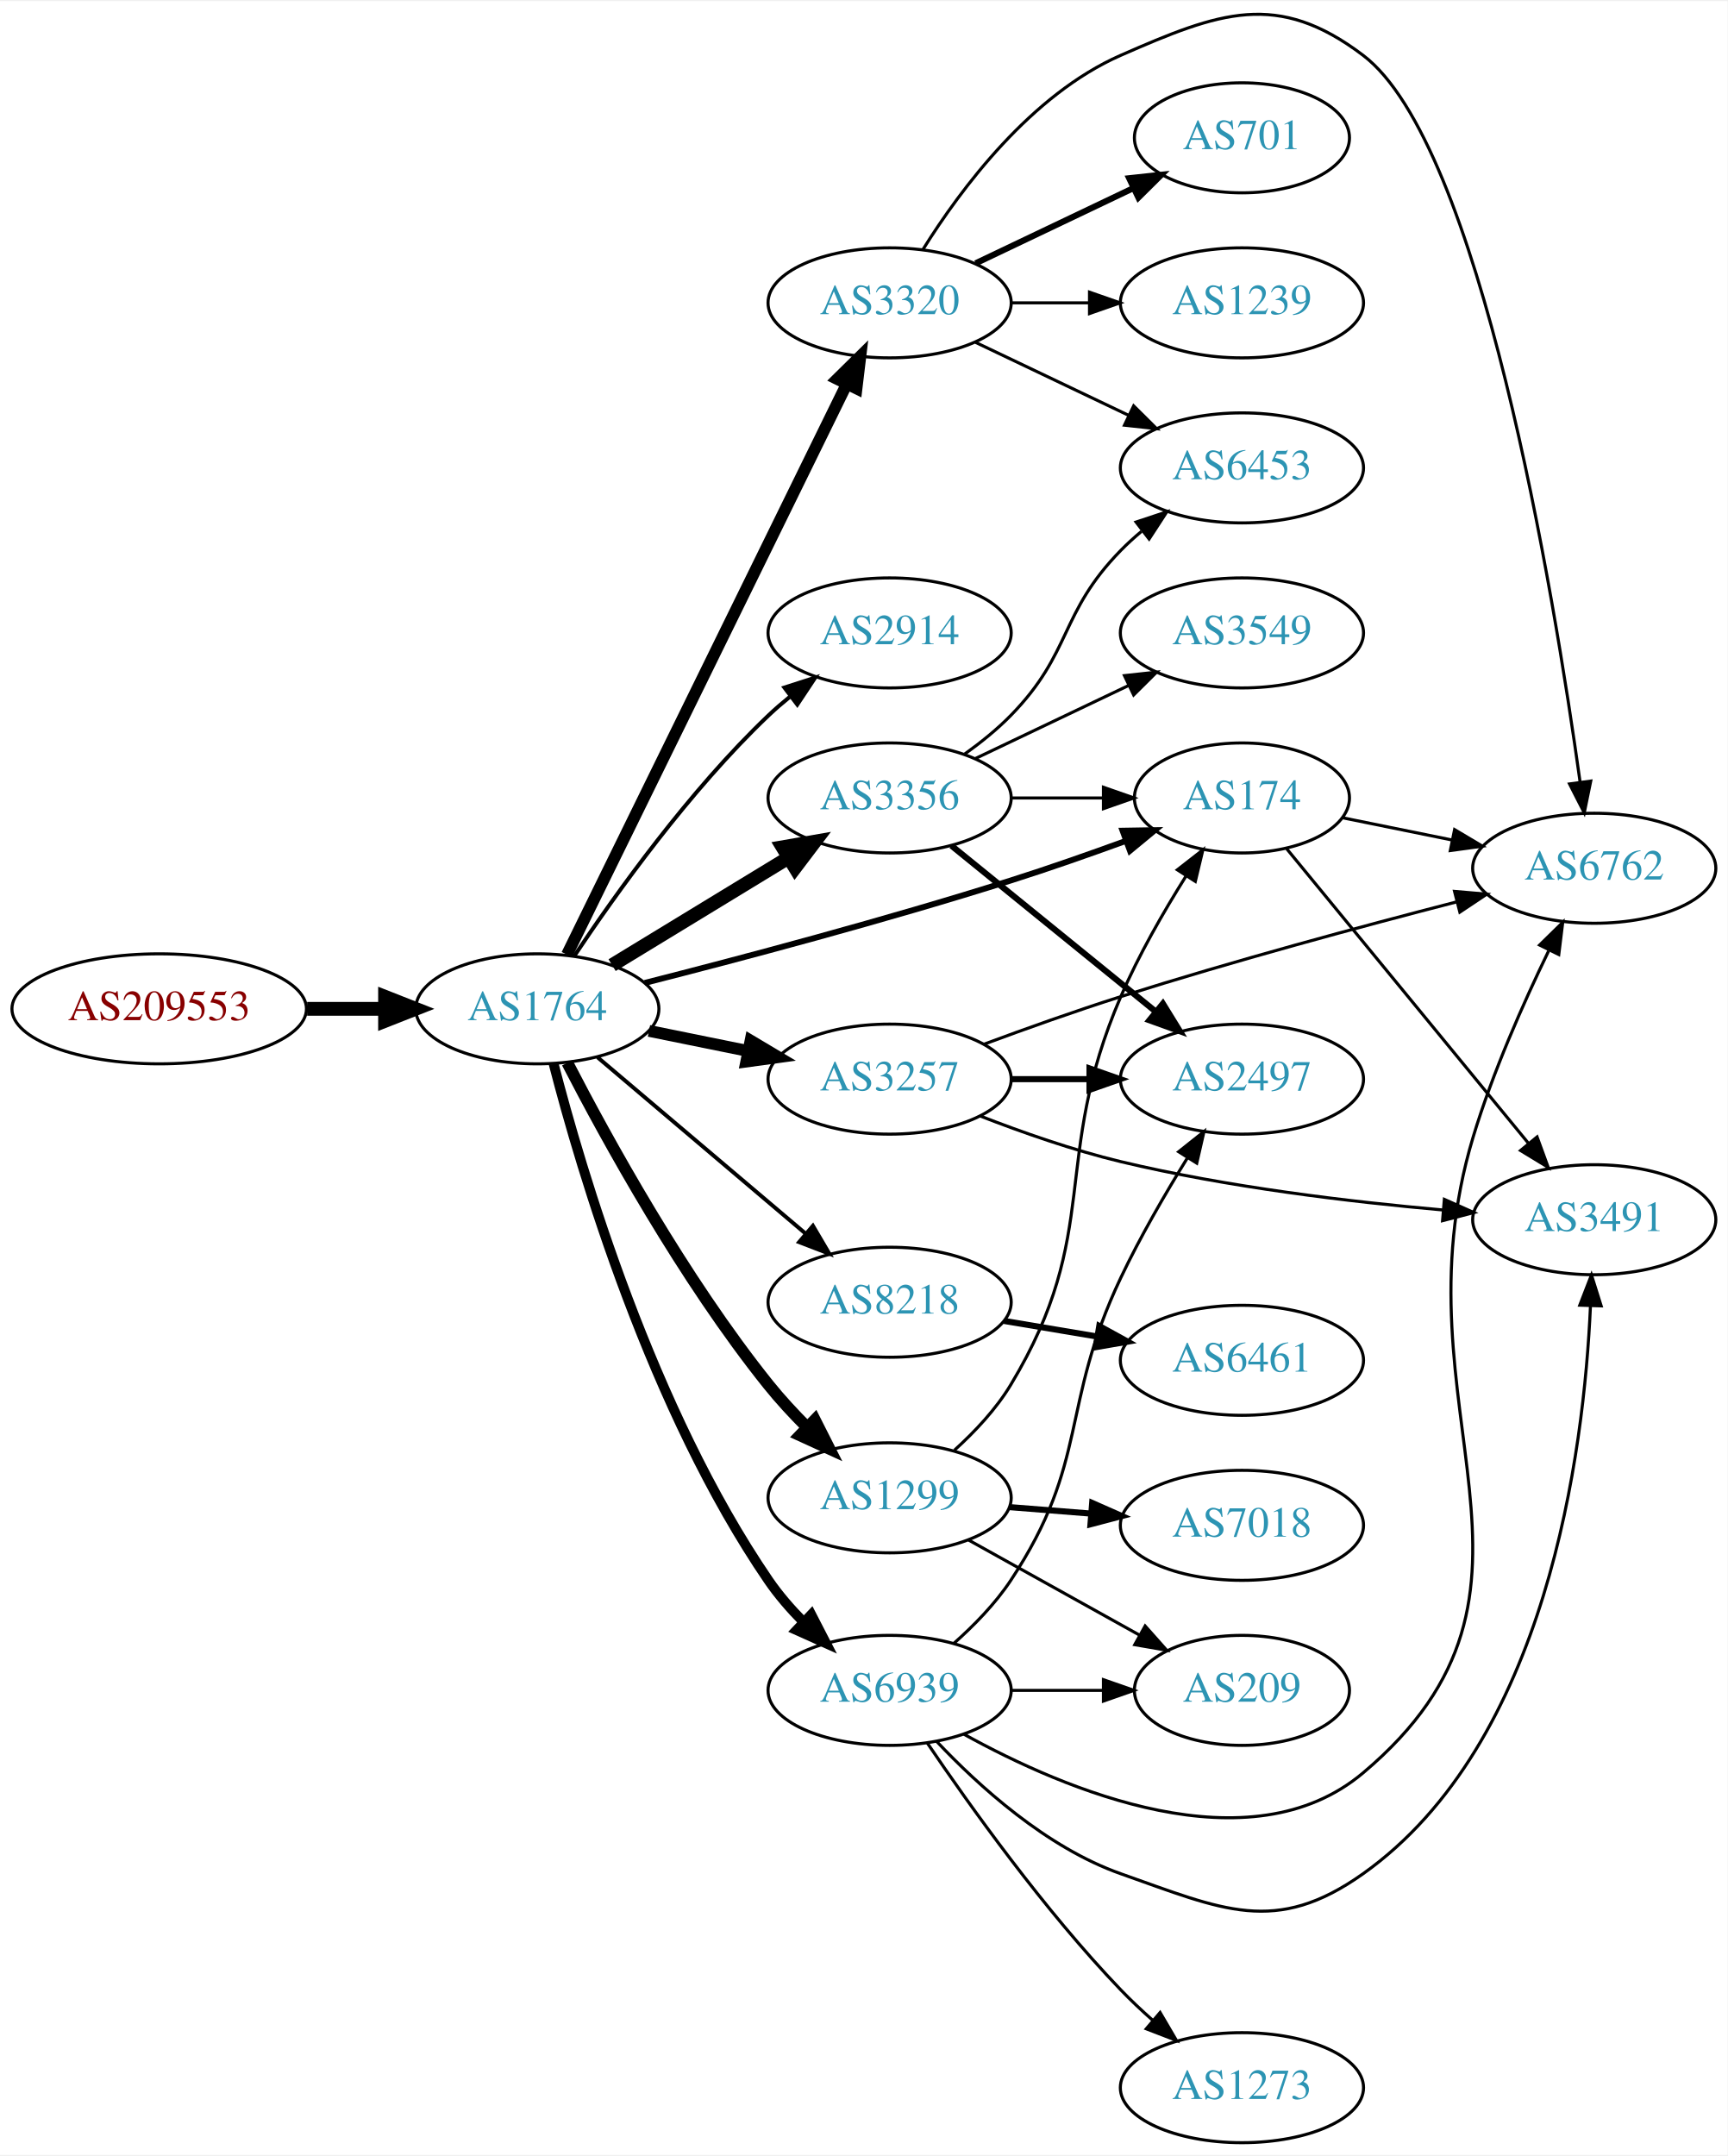
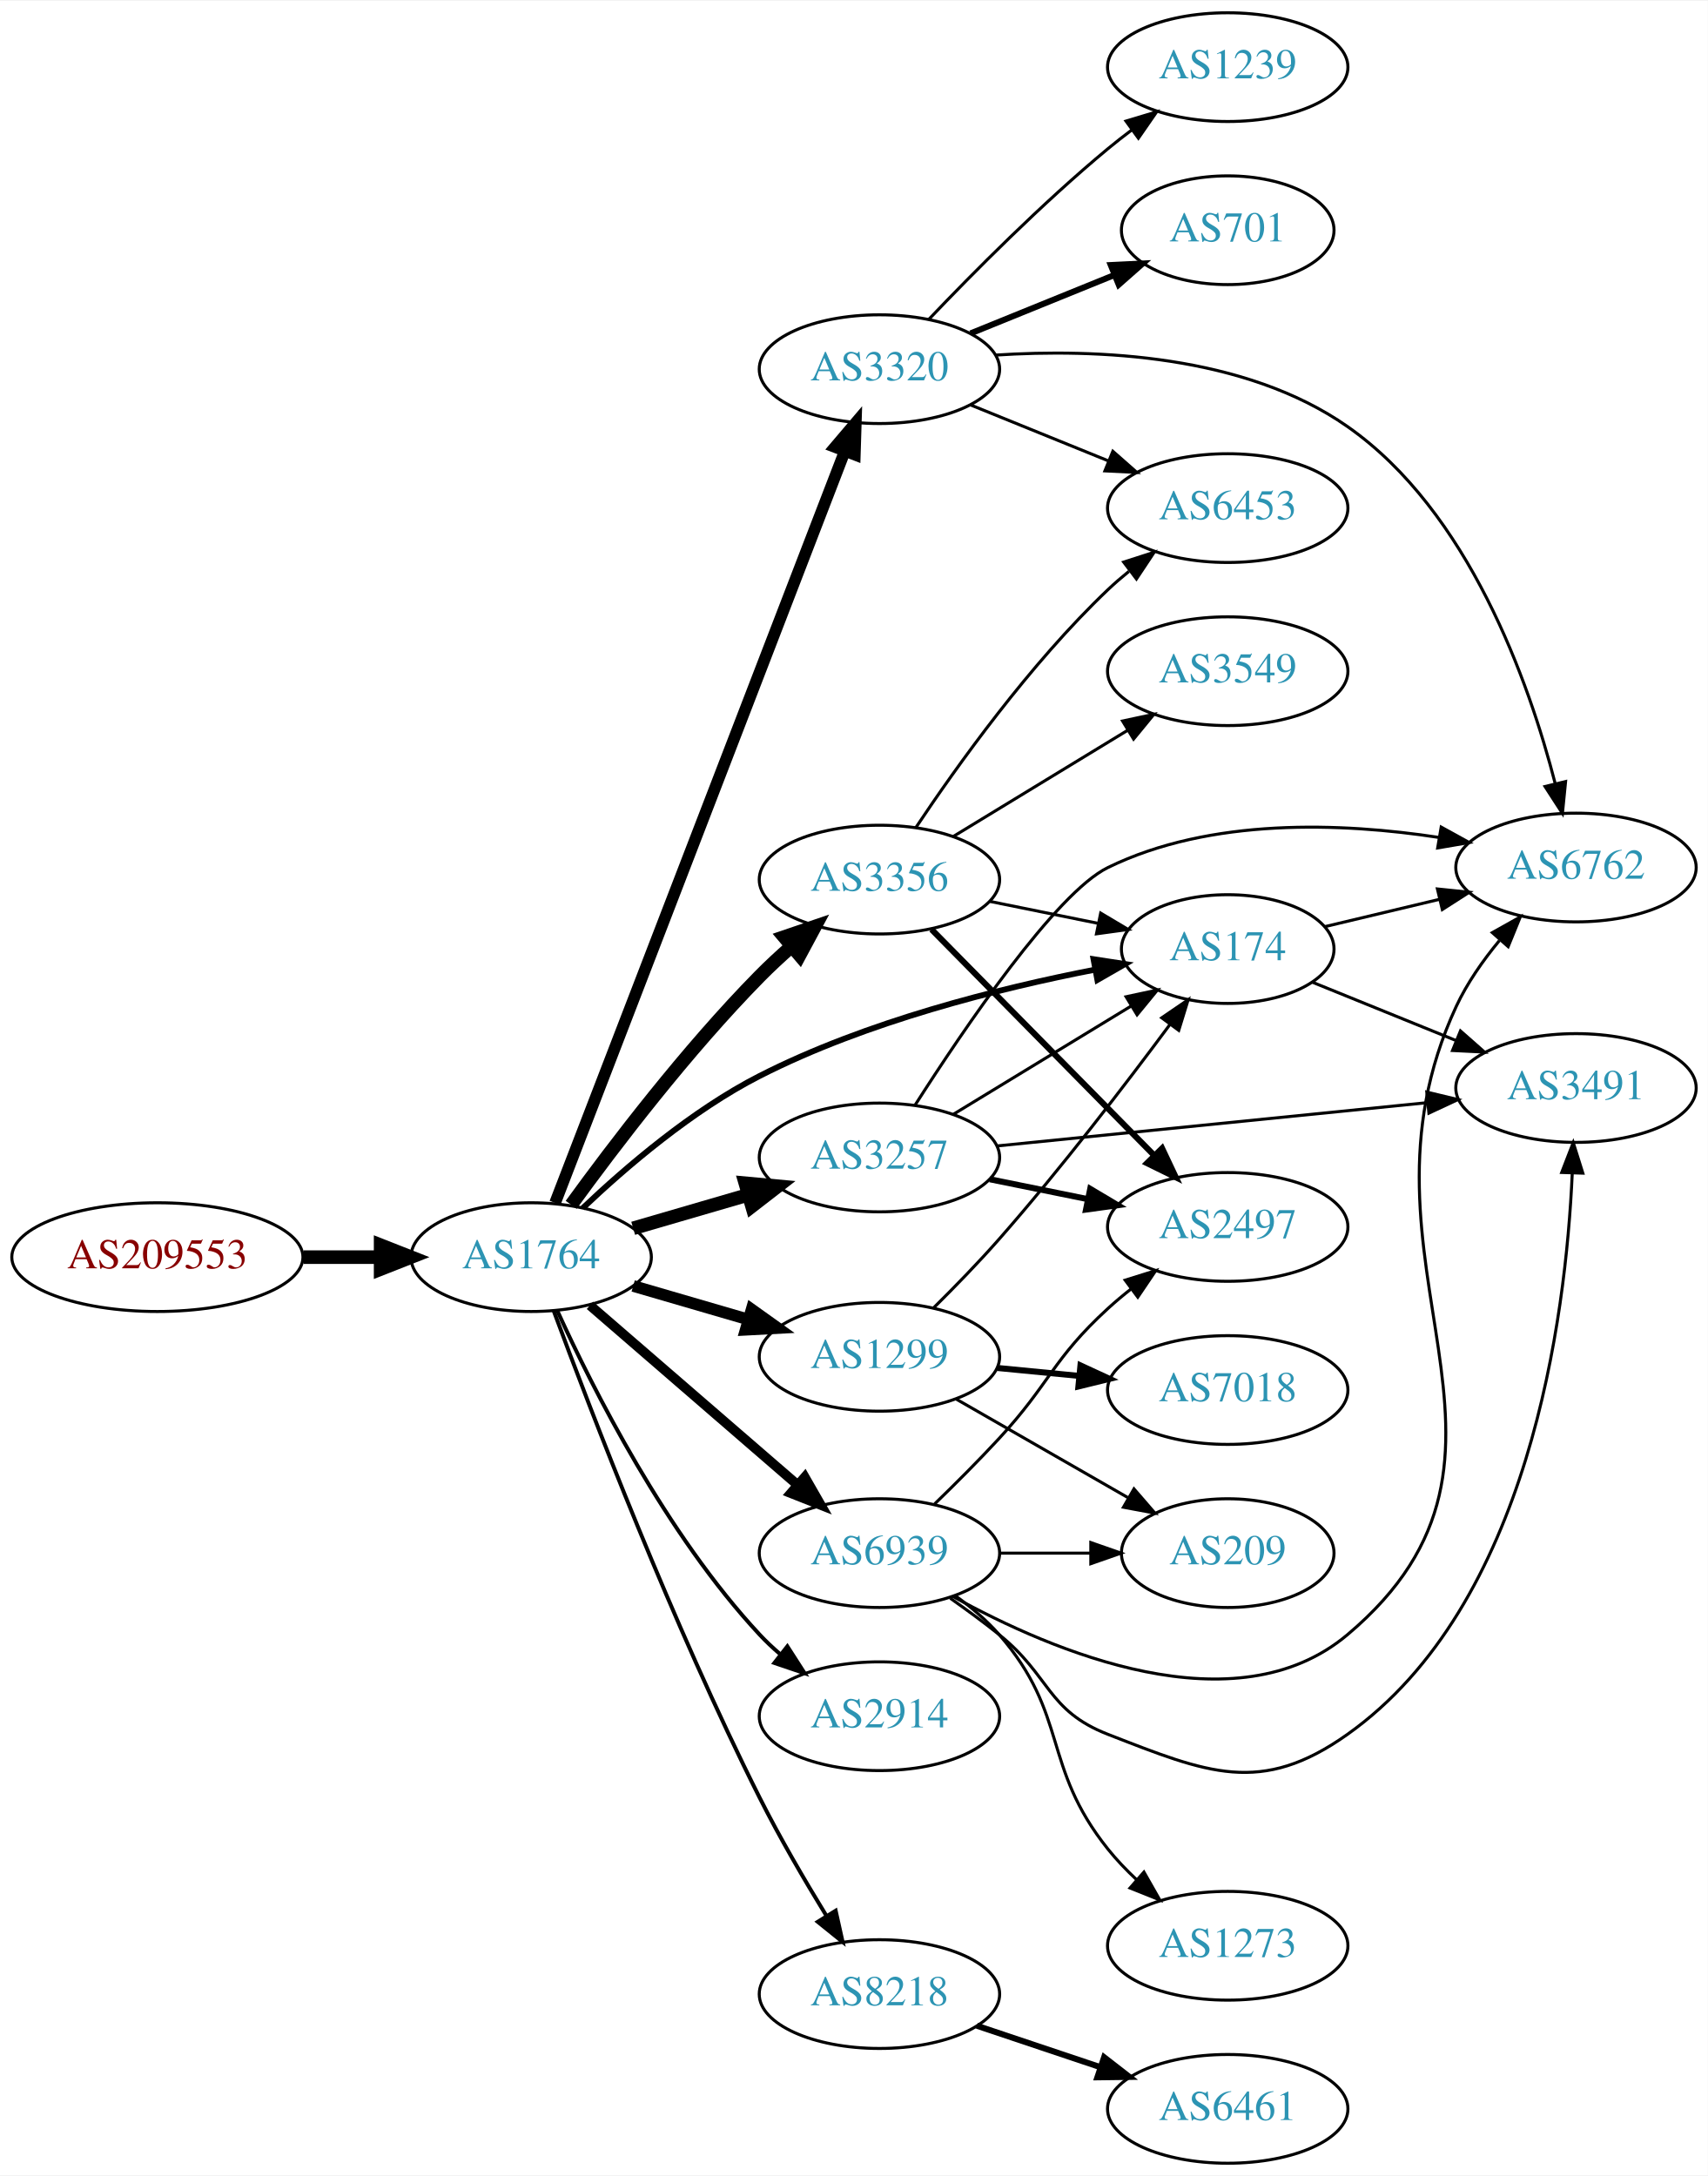
- <svg xmlns="http://www.w3.org/2000/svg" xmlns:xlink="http://www.w3.org/1999/xlink" width="565pt" height="705pt" viewBox="0.00 0.00 565.36 704.73">
-   <g id="graph0" class="graph" transform="scale(1 1) rotate(0) translate(4 700.735)">
-     <polygon fill="white" stroke="none" points="-4,4 -4,-700.735 561.363,-700.735 561.363,4 -4,4" />
+ <svg xmlns="http://www.w3.org/2000/svg" xmlns:xlink="http://www.w3.org/1999/xlink" width="565pt" height="720pt" viewBox="0.00 0.00 565.36 720.00">
+   <g id="graph0" class="graph" transform="scale(1 1) rotate(0) translate(4 716)">
+     <polygon fill="white" stroke="none" points="-4,4 -4,-716 561.363,-716 561.363,4 -4,4" />
    <g id="node1" class="node">
      <g id="a_node1">
        <a xlink:href="/asn/209553" xlink:title="AS209553 ~ JAGGAER Austria GmbH [AT]">
-           <ellipse fill="#ffffff" stroke="black" cx="48.096" cy="-371" rx="48.192" ry="18" />
-           <text text-anchor="middle" x="48.096" y="-367.3" font-family="Times,serif" font-size="14.00" fill="#880000">AS209553</text>
+           <ellipse fill="#ffffff" stroke="black" cx="48.096" cy="-300" rx="48.192" ry="18" />
+           <text text-anchor="middle" x="48.096" y="-296.3" font-family="Times,serif" font-size="14.00" fill="#880000">AS209553</text>
        </a>
      </g>
    </g>
    <g id="node2" class="node">
      <g id="a_node2">
        <a xlink:href="/asn/1764" xlink:title="AS1764 ~ NEXTLAYER-AS [AT]">
-           <ellipse fill="#ffffff" stroke="black" cx="171.838" cy="-371" rx="39.794" ry="18" />
-           <text text-anchor="middle" x="171.838" y="-367.3" font-family="Times,serif" font-size="14.00" fill="#2c94b3">AS1764</text>
+           <ellipse fill="#ffffff" stroke="black" cx="171.838" cy="-300" rx="39.794" ry="18" />
+           <text text-anchor="middle" x="171.838" y="-296.3" font-family="Times,serif" font-size="14.00" fill="#2c94b3">AS1764</text>
        </a>
      </g>
    </g>
    <g id="edge1" class="edge">
-       <path fill="none" stroke="black" stroke-width="4.5" d="M96.513,-371C104.867,-371 113.577,-371 121.969,-371" />
-       <polygon fill="black" stroke="black" stroke-width="4.5" points="122.004,-374.938 132.004,-371 122.004,-367.063 122.004,-374.938" />
+       <path fill="none" stroke="black" stroke-width="4.5" d="M96.513,-300C104.867,-300 113.577,-300 121.969,-300" />
+       <polygon fill="black" stroke="black" stroke-width="4.5" points="122.004,-303.938 132.004,-300 122.004,-296.063 122.004,-303.938" />
    </g>
    <g id="node3" class="node">
      <g id="a_node3">
-         <a xlink:href="/asn/3320" xlink:title="AS3320 ~ DTAG [DE]">
-           <ellipse fill="#ffffff" stroke="black" cx="287.131" cy="-602" rx="39.794" ry="18" />
-           <text text-anchor="middle" x="287.131" y="-598.3" font-family="Times,serif" font-size="14.00" fill="#2c94b3">AS3320</text>
+         <a xlink:href="/asn/1299" xlink:title="AS1299 ~ Telia Carrier [EU]">
+           <ellipse fill="#ffffff" stroke="black" cx="287.131" cy="-267" rx="39.794" ry="18" />
+           <text text-anchor="middle" x="287.131" y="-263.3" font-family="Times,serif" font-size="14.00" fill="#2c94b3">AS1299</text>
        </a>
      </g>
    </g>
    <g id="edge2" class="edge">
-       <path fill="none" stroke="black" stroke-width="3.857" d="M181.54,-388.743C201.317,-429.069 249.737,-527.794 273.1,-575.431" />
-       <polygon fill="black" stroke="black" stroke-width="3.857" points="270.009,-577.076 277.555,-584.513 276.294,-573.994 270.009,-577.076" />
+       <path fill="none" stroke="black" stroke-width="3.857" d="M205.607,-290.455C217.467,-287 231.037,-283.048 243.614,-279.384" />
+       <polygon fill="black" stroke="black" stroke-width="3.857" points="244.813,-282.681 253.436,-276.524 242.856,-275.96 244.813,-282.681" />
    </g>
    <g id="node4" class="node">
      <g id="a_node4">
-         <a xlink:href="/asn/2914" xlink:title="AS2914 ~ NTT America, Inc. [US]">
-           <ellipse fill="#ffffff" stroke="black" cx="287.131" cy="-494" rx="39.794" ry="18" />
-           <text text-anchor="middle" x="287.131" y="-490.3" font-family="Times,serif" font-size="14.00" fill="#2c94b3">AS2914</text>
+         <a xlink:href="/asn/3356" xlink:title="AS3356 ~ Level 3 Parent, LLC [US]">
+           <ellipse fill="#ffffff" stroke="black" cx="287.131" cy="-425" rx="39.794" ry="18" />
+           <text text-anchor="middle" x="287.131" y="-421.3" font-family="Times,serif" font-size="14.00" fill="#2c94b3">AS3356</text>
        </a>
      </g>
    </g>
    <g id="edge3" class="edge">
-       <path fill="none" stroke="black" stroke-width="1.286" d="M183.88,-388.211C197.372,-408.458 221.619,-442.423 247.484,-467 249.654,-469.061 251.992,-471.085 254.406,-473.039" />
-       <polygon fill="black" stroke="black" stroke-width="1.286" points="252.687,-476.127 262.774,-479.37 256.911,-470.545 252.687,-476.127" />
+       <path fill="none" stroke="black" stroke-width="4.5" d="M185.087,-317.322C199.141,-336.679 223.369,-368.514 247.484,-393 250.736,-396.301 254.304,-399.612 257.917,-402.785" />
+       <polygon fill="black" stroke="black" stroke-width="4.5" points="255.619,-405.999 265.794,-409.458 260.709,-399.99 255.619,-405.999" />
    </g>
    <g id="node5" class="node">
      <g id="a_node5">
-         <a xlink:href="/asn/3356" xlink:title="AS3356 ~ Level 3 Parent, LLC [US]">
-           <ellipse fill="#ffffff" stroke="black" cx="287.131" cy="-440" rx="39.794" ry="18" />
-           <text text-anchor="middle" x="287.131" y="-436.3" font-family="Times,serif" font-size="14.00" fill="#2c94b3">AS3356</text>
+         <a xlink:href="/asn/3320" xlink:title="AS3320 ~ DTAG [DE]">
+           <ellipse fill="#ffffff" stroke="black" cx="287.131" cy="-594" rx="39.794" ry="18" />
+           <text text-anchor="middle" x="287.131" y="-590.3" font-family="Times,serif" font-size="14.00" fill="#2c94b3">AS3320</text>
        </a>
      </g>
    </g>
    <g id="edge4" class="edge">
-       <path fill="none" stroke="black" stroke-width="4.5" d="M196.312,-385.297C213.022,-395.474 235.677,-409.272 254.054,-420.464" />
-       <polygon fill="black" stroke="black" stroke-width="4.5" points="252.098,-423.883 262.687,-425.721 256.194,-417.157 252.098,-423.883" />
+       <path fill="none" stroke="black" stroke-width="3.857" d="M179.754,-317.948C198.919,-367.683 252.797,-507.498 275.661,-566.83" />
+       <polygon fill="black" stroke="black" stroke-width="3.857" points="272.443,-568.214 279.305,-576.286 278.975,-565.697 272.443,-568.214" />
    </g>
    <g id="node6" class="node">
      <g id="a_node6">
        <a xlink:href="/asn/3257" xlink:title="AS3257 ~ GTT [DE]">
-           <ellipse fill="#ffffff" stroke="black" cx="287.131" cy="-348" rx="39.794" ry="18" />
-           <text text-anchor="middle" x="287.131" y="-344.3" font-family="Times,serif" font-size="14.00" fill="#2c94b3">AS3257</text>
+           <ellipse fill="#ffffff" stroke="black" cx="287.131" cy="-333" rx="39.794" ry="18" />
+           <text text-anchor="middle" x="287.131" y="-329.3" font-family="Times,serif" font-size="14.00" fill="#2c94b3">AS3257</text>
        </a>
      </g>
    </g>
    <g id="edge5" class="edge">
-       <path fill="none" stroke="black" stroke-width="3.857" d="M208.374,-363.786C218.602,-361.709 229.903,-359.415 240.646,-357.234" />
-       <polygon fill="black" stroke="black" stroke-width="3.857" points="241.618,-360.608 250.721,-355.189 240.225,-353.748 241.618,-360.608" />
+       <path fill="none" stroke="black" stroke-width="4.5" d="M205.607,-309.545C217.467,-313 231.037,-316.952 243.614,-320.616" />
+       <polygon fill="black" stroke="black" stroke-width="4.5" points="242.733,-324.46 253.436,-323.476 244.936,-316.899 242.733,-324.46" />
    </g>
    <g id="node7" class="node">
      <g id="a_node7">
-         <a xlink:href="/asn/174" xlink:title="AS174 ~ Cogent Communications [US]">
-           <ellipse fill="#ffffff" stroke="black" cx="402.424" cy="-440" rx="35.194" ry="18" />
-           <text text-anchor="middle" x="402.424" y="-436.3" font-family="Times,serif" font-size="14.00" fill="#2c94b3">AS174</text>
+         <a xlink:href="/asn/8218" xlink:title="AS8218 ~ legacy Neotelecoms [FR]">
+           <ellipse fill="#ffffff" stroke="black" cx="287.131" cy="-56" rx="39.794" ry="18" />
+           <text text-anchor="middle" x="287.131" y="-52.3" font-family="Times,serif" font-size="14.00" fill="#2c94b3">AS8218</text>
        </a>
      </g>
    </g>
    <g id="edge6" class="edge">
-       <path fill="none" stroke="black" stroke-width="1.929" d="M207.004,-379.478C238.352,-387.455 285.974,-400.078 326.777,-413 339.094,-416.901 352.401,-421.566 364.321,-425.912" />
-       <polygon fill="black" stroke="black" stroke-width="1.929" points="363.361,-429.288 373.955,-429.463 365.783,-422.72 363.361,-429.288" />
+       <path fill="none" stroke="black" stroke-width="1.286" d="M179.34,-282.097C191.409,-249.447 218.679,-178.31 247.484,-121 254.091,-107.857 262.317,-93.767 269.481,-82.077" />
+       <polygon fill="black" stroke="black" stroke-width="1.286" points="272.642,-83.621 274.946,-73.28 266.696,-79.927 272.642,-83.621" />
    </g>
    <g id="node8" class="node">
      <g id="a_node8">
-         <a xlink:href="/asn/8218" xlink:title="AS8218 ~ legacy Neotelecoms [FR]">
-           <ellipse fill="#ffffff" stroke="black" cx="287.131" cy="-275" rx="39.794" ry="18" />
-           <text text-anchor="middle" x="287.131" y="-271.3" font-family="Times,serif" font-size="14.00" fill="#2c94b3">AS8218</text>
+         <a xlink:href="/asn/174" xlink:title="AS174 ~ Cogent Communications [US]">
+           <ellipse fill="#ffffff" stroke="black" cx="402.424" cy="-402" rx="35.194" ry="18" />
+           <text text-anchor="middle" x="402.424" y="-398.3" font-family="Times,serif" font-size="14.00" fill="#2c94b3">AS174</text>
        </a>
      </g>
    </g>
    <g id="edge7" class="edge">
-       <path fill="none" stroke="black" stroke-width="1.286" d="M191.546,-355.148C210.077,-339.445 238.634,-315.247 259.523,-297.546" />
-       <polygon fill="black" stroke="black" stroke-width="1.286" points="262.028,-300.011 267.395,-290.876 257.503,-294.671 262.028,-300.011" />
+       <path fill="none" stroke="black" stroke-width="1.929" d="M188.922,-316.243C203.168,-329.767 225.119,-348.592 247.484,-360 282.778,-378.004 326.684,-389 358.563,-395.199" />
+       <polygon fill="black" stroke="black" stroke-width="1.929" points="357.993,-398.653 368.465,-397.046 359.276,-391.772 357.993,-398.653" />
    </g>
    <g id="node9" class="node">
      <g id="a_node9">
-         <a xlink:href="/asn/1299" xlink:title="AS1299 ~ Telia Carrier [EU]">
-           <ellipse fill="#ffffff" stroke="black" cx="287.131" cy="-211" rx="39.794" ry="18" />
-           <text text-anchor="middle" x="287.131" y="-207.3" font-family="Times,serif" font-size="14.00" fill="#2c94b3">AS1299</text>
+         <a xlink:href="/asn/2914" xlink:title="AS2914 ~ NTT America, Inc. [US]">
+           <ellipse fill="#ffffff" stroke="black" cx="287.131" cy="-148" rx="39.794" ry="18" />
+           <text text-anchor="middle" x="287.131" y="-144.3" font-family="Times,serif" font-size="14.00" fill="#2c94b3">AS2914</text>
        </a>
      </g>
    </g>
    <g id="edge8" class="edge">
-       <path fill="none" stroke="black" stroke-width="3.857" d="M181.654,-353.36C194.437,-328.596 219.654,-282.676 247.484,-248 251.284,-243.266 255.661,-238.539 260.074,-234.122" />
-       <polygon fill="black" stroke="black" stroke-width="3.857" points="262.659,-236.493 267.439,-227.037 257.806,-231.448 262.659,-236.493" />
+       <path fill="none" stroke="black" stroke-width="1.286" d="M180.472,-282.296C192.173,-256.57 216.483,-208.301 247.484,-175 249.524,-172.81 251.768,-170.694 254.119,-168.677" />
+       <polygon fill="black" stroke="black" stroke-width="1.286" points="256.645,-171.145 262.371,-162.231 252.335,-165.629 256.645,-171.145" />
    </g>
    <g id="node10" class="node">
      <g id="a_node10">
        <a xlink:href="/asn/6939" xlink:title="AS6939 ~ Hurricane Electric LLC [US]">
-           <ellipse fill="#ffffff" stroke="black" cx="287.131" cy="-148" rx="39.794" ry="18" />
-           <text text-anchor="middle" x="287.131" y="-144.3" font-family="Times,serif" font-size="14.00" fill="#2c94b3">AS6939</text>
+           <ellipse fill="#ffffff" stroke="black" cx="287.131" cy="-202" rx="39.794" ry="18" />
+           <text text-anchor="middle" x="287.131" y="-198.3" font-family="Times,serif" font-size="14.00" fill="#2c94b3">AS6939</text>
        </a>
      </g>
    </g>
    <g id="edge9" class="edge">
-       <path fill="none" stroke="black" stroke-width="3.214" d="M177.181,-352.985C186.18,-318.09 209.274,-239.814 247.484,-184 250.722,-179.271 254.682,-174.705 258.819,-170.505" />
-       <polygon fill="black" stroke="black" stroke-width="3.214" points="261.485,-172.801 266.339,-163.383 256.672,-167.718 261.485,-172.801" />
+       <path fill="none" stroke="black" stroke-width="3.214" d="M191.293,-284.036C209.974,-267.877 239.027,-242.745 260.056,-224.555" />
+       <polygon fill="black" stroke="black" stroke-width="3.214" points="262.411,-227.146 267.684,-217.957 257.831,-221.852 262.411,-227.146" />
+     </g>
+     <g id="edge27" class="edge">
+       <path fill="none" stroke="black" d="M305.133,-283.279C312.042,-290.117 319.982,-298.266 326.777,-306 347.17,-329.21 368.642,-357.256 383.294,-377.023" />
+       <polygon fill="black" stroke="black" points="380.577,-379.237 389.325,-385.213 386.213,-375.085 380.577,-379.237" />
+     </g>
+     <g id="node19" class="node">
+       <g id="a_node19">
+         <a xlink:href="/asn/7018" xlink:title="AS7018 ~ AT&amp;T Services, Inc. [US]">
+           <ellipse fill="#ffffff" stroke="black" cx="402.424" cy="-256" rx="39.794" ry="18" />
+           <text text-anchor="middle" x="402.424" y="-252.3" font-family="Times,serif" font-size="14.00" fill="#2c94b3">AS7018</text>
+         </a>
+       </g>
+     </g>
+     <g id="edge25" class="edge">
+       <path fill="none" stroke="black" stroke-width="2" d="M326.171,-263.307C334.858,-262.463 344.202,-261.556 353.251,-260.677" />
+       <polygon fill="black" stroke="black" stroke-width="2" points="353.676,-264.153 363.291,-259.702 353,-257.185 353.676,-264.153" />
+     </g>
+     <g id="node20" class="node">
+       <g id="a_node20">
+         <a xlink:href="/asn/209" xlink:title="AS209 ~ CenturyLink Communications, LLC [US]">
+           <ellipse fill="#ffffff" stroke="black" cx="402.424" cy="-202" rx="35.194" ry="18" />
+           <text text-anchor="middle" x="402.424" y="-198.3" font-family="Times,serif" font-size="14.00" fill="#2c94b3">AS209</text>
+         </a>
+       </g>
+     </g>
+     <g id="edge26" class="edge">
+       <path fill="none" stroke="black" d="M312.435,-253.056C329.045,-243.526 351.235,-230.795 369.3,-220.43" />
+       <polygon fill="black" stroke="black" points="371.388,-223.268 378.32,-215.255 367.905,-217.196 371.388,-223.268" />
+     </g>
+     <g id="edge13" class="edge">
+       <path fill="none" stroke="black" d="M323.667,-417.786C335.01,-415.483 347.671,-412.913 359.428,-410.526" />
+       <polygon fill="black" stroke="black" points="360.367,-413.907 369.471,-408.487 358.974,-407.047 360.367,-413.907" />
    </g>
    <g id="node11" class="node">
      <g id="a_node11">
-         <a xlink:href="/asn/6762" xlink:title="AS6762 ~ TELECOM ITALIA SPARKLE S.p.A. [IT]">
-           <ellipse fill="#ffffff" stroke="black" cx="517.717" cy="-417" rx="39.794" ry="18" />
-           <text text-anchor="middle" x="517.717" y="-413.3" font-family="Times,serif" font-size="14.00" fill="#2c94b3">AS6762</text>
+         <a xlink:href="/asn/2497" xlink:title="AS2497 ~ Internet Initiative Japan Inc. [JP]">
+           <ellipse fill="#ffffff" stroke="black" cx="402.424" cy="-310" rx="39.794" ry="18" />
+           <text text-anchor="middle" x="402.424" y="-306.3" font-family="Times,serif" font-size="14.00" fill="#2c94b3">AS2497</text>
        </a>
      </g>
    </g>
    <g id="edge10" class="edge">
-       <path fill="none" stroke="black" d="M298.098,-619.562C310.4,-639.249 333.353,-670.103 362.777,-683 395.054,-697.148 413.986,-704.288 442.07,-683 480.372,-653.967 504.452,-507.376 513.104,-445.078" />
-       <polygon fill="black" stroke="black" points="516.574,-445.53 514.45,-435.151 509.638,-444.59 516.574,-445.53" />
+       <path fill="none" stroke="black" stroke-width="2" d="M304.363,-408.523C323.713,-388.882 356.19,-355.916 378.195,-333.579" />
+       <polygon fill="black" stroke="black" stroke-width="2" points="380.697,-336.026 385.222,-326.446 375.711,-331.114 380.697,-336.026" />
    </g>
    <g id="node12" class="node">
      <g id="a_node12">
-         <a xlink:href="/asn/701" xlink:title="AS701 ~ UUNET [US]">
-           <ellipse fill="#ffffff" stroke="black" cx="402.424" cy="-656" rx="35.194" ry="18" />
-           <text text-anchor="middle" x="402.424" y="-652.3" font-family="Times,serif" font-size="14.00" fill="#2c94b3">AS701</text>
-         </a>
-       </g>
-     </g>
-     <g id="edge11" class="edge">
-       <path fill="none" stroke="black" stroke-width="2" d="M315.267,-614.934C330.699,-622.29 350.185,-631.577 366.72,-639.459" />
-       <polygon fill="black" stroke="black" stroke-width="2" points="365.529,-642.768 376.062,-643.911 368.54,-636.449 365.529,-642.768" />
-     </g>
-     <g id="node13" class="node">
-       <g id="a_node13">
-         <a xlink:href="/asn/1239" xlink:title="AS1239 ~ Sprint [US]">
-           <ellipse fill="#ffffff" stroke="black" cx="402.424" cy="-602" rx="39.794" ry="18" />
-           <text text-anchor="middle" x="402.424" y="-598.3" font-family="Times,serif" font-size="14.00" fill="#2c94b3">AS1239</text>
-         </a>
-       </g>
-     </g>
-     <g id="edge12" class="edge">
-       <path fill="none" stroke="black" d="M326.803,-602C335.006,-602 343.77,-602 352.302,-602" />
-       <polygon fill="black" stroke="black" points="352.541,-605.5 362.541,-602 352.541,-598.5 352.541,-605.5" />
-     </g>
-     <g id="node14" class="node">
-       <g id="a_node14">
        <a xlink:href="/asn/6453" xlink:title="AS6453 ~ TATA COMMUNICATIONS (AMERICA) INC [US]">
          <ellipse fill="#ffffff" stroke="black" cx="402.424" cy="-548" rx="39.794" ry="18" />
          <text text-anchor="middle" x="402.424" y="-544.3" font-family="Times,serif" font-size="14.00" fill="#2c94b3">AS6453</text>
        </a>
      </g>
    </g>
-     <g id="edge13" class="edge">
-       <path fill="none" stroke="black" d="M315.267,-589.066C330.261,-581.919 349.082,-572.948 365.306,-565.215" />
-       <polygon fill="black" stroke="black" points="366.988,-568.291 374.509,-560.829 363.976,-561.972 366.988,-568.291" />
-     </g>
-     <g id="edge17" class="edge">
-       <path fill="none" stroke="black" d="M326.803,-440C336.508,-440 346.999,-440 356.962,-440" />
-       <polygon fill="black" stroke="black" points="357.098,-443.5 367.098,-440 357.098,-436.5 357.098,-443.5" />
-     </g>
-     <g id="edge16" class="edge">
-       <path fill="none" stroke="black" d="M311.725,-454.389C316.981,-458.148 322.313,-462.437 326.777,-467 346.95,-487.617 342.605,-500.383 362.777,-521 364.87,-523.139 367.154,-525.218 369.53,-527.21" />
-       <polygon fill="black" stroke="black" points="367.774,-530.275 377.83,-533.611 372.049,-524.732 367.774,-530.275" />
-     </g>
-     <g id="node15" class="node">
-       <g id="a_node15">
+     <g id="edge11" class="edge">
+       <path fill="none" stroke="black" d="M299.173,-442.211C312.665,-462.458 336.912,-496.423 362.777,-521 364.947,-523.061 367.285,-525.085 369.699,-527.039" />
+       <polygon fill="black" stroke="black" points="367.98,-530.127 378.067,-533.37 372.204,-524.545 367.98,-530.127" />
+     </g>
+     <g id="node13" class="node">
+       <g id="a_node13">
        <a xlink:href="/asn/3549" xlink:title="AS3549 ~ Level 3 Parent, LLC [US]">
          <ellipse fill="#ffffff" stroke="black" cx="402.424" cy="-494" rx="39.794" ry="18" />
          <text text-anchor="middle" x="402.424" y="-490.3" font-family="Times,serif" font-size="14.00" fill="#2c94b3">AS3549</text>
        </a>
      </g>
    </g>
+     <g id="edge12" class="edge">
+       <path fill="none" stroke="black" d="M311.605,-439.297C328.315,-449.474 350.97,-463.272 369.347,-474.464" />
+       <polygon fill="black" stroke="black" points="367.618,-477.509 377.98,-479.721 371.259,-471.531 367.618,-477.509" />
+     </g>
+     <g id="edge17" class="edge">
+       <path fill="none" stroke="black" d="M317.307,-582.154C331.182,-576.52 347.96,-569.708 362.869,-563.654" />
+       <polygon fill="black" stroke="black" points="364.398,-566.811 372.347,-559.806 361.765,-560.325 364.398,-566.811" />
+     </g>
+     <g id="node14" class="node">
+       <g id="a_node14">
+         <a xlink:href="/asn/1239" xlink:title="AS1239 ~ Sprint [US]">
+           <ellipse fill="#ffffff" stroke="black" cx="402.424" cy="-694" rx="39.794" ry="18" />
+           <text text-anchor="middle" x="402.424" y="-690.3" font-family="Times,serif" font-size="14.00" fill="#2c94b3">AS1239</text>
+         </a>
+       </g>
+     </g>
    <g id="edge14" class="edge">
-       <path fill="none" stroke="black" d="M315.267,-452.934C330.261,-460.081 349.082,-469.052 365.306,-476.785" />
-       <polygon fill="black" stroke="black" points="363.976,-480.028 374.509,-481.171 366.988,-473.709 363.976,-480.028" />
+       <path fill="none" stroke="black" d="M303.436,-610.455C318.049,-625.796 341.005,-648.956 362.777,-667 365.298,-669.089 367.975,-671.184 370.697,-673.233" />
+       <polygon fill="black" stroke="black" points="368.742,-676.139 378.889,-679.187 372.857,-670.477 368.742,-676.139" />
+     </g>
+     <g id="node15" class="node">
+       <g id="a_node15">
+         <a xlink:href="/asn/701" xlink:title="AS701 ~ UUNET [US]">
+           <ellipse fill="#ffffff" stroke="black" cx="402.424" cy="-640" rx="35.194" ry="18" />
+           <text text-anchor="middle" x="402.424" y="-636.3" font-family="Times,serif" font-size="14.00" fill="#2c94b3">AS701</text>
+         </a>
+       </g>
+     </g>
+     <g id="edge15" class="edge">
+       <path fill="none" stroke="black" stroke-width="2" d="M317.307,-605.846C331.72,-611.698 349.264,-618.822 364.594,-625.046" />
+       <polygon fill="black" stroke="black" stroke-width="2" points="363.71,-628.465 374.292,-628.984 366.343,-621.979 363.71,-628.465" />
    </g>
    <g id="node16" class="node">
      <g id="a_node16">
-         <a xlink:href="/asn/2497" xlink:title="AS2497 ~ Internet Initiative Japan Inc. [JP]">
-           <ellipse fill="#ffffff" stroke="black" cx="402.424" cy="-348" rx="39.794" ry="18" />
-           <text text-anchor="middle" x="402.424" y="-344.3" font-family="Times,serif" font-size="14.00" fill="#2c94b3">AS2497</text>
-         </a>
-       </g>
-     </g>
-     <g id="edge15" class="edge">
-       <path fill="none" stroke="black" stroke-width="2" d="M307.35,-424.393C325.741,-409.458 353.661,-386.786 374.311,-370.017" />
-       <polygon fill="black" stroke="black" stroke-width="2" points="376.554,-372.704 382.111,-363.683 372.142,-367.27 376.554,-372.704" />
-     </g>
-     <g id="edge26" class="edge">
-       <path fill="none" stroke="black" d="M318.088,-359.461C331.648,-364.487 347.931,-370.298 362.777,-375 399.436,-386.61 441.599,-397.978 472.52,-405.953" />
-       <polygon fill="black" stroke="black" points="471.995,-409.431 482.551,-408.522 473.732,-402.65 471.995,-409.431" />
-     </g>
-     <g id="edge25" class="edge">
-       <path fill="none" stroke="black" stroke-width="2" d="M326.803,-348C335.006,-348 343.77,-348 352.302,-348" />
-       <polygon fill="black" stroke="black" stroke-width="2" points="352.541,-351.5 362.541,-348 352.541,-344.5 352.541,-351.5" />
+         <a xlink:href="/asn/6762" xlink:title="AS6762 ~ TELECOM ITALIA SPARKLE S.p.A. [IT]">
+           <ellipse fill="#ffffff" stroke="black" cx="517.717" cy="-429" rx="39.794" ry="18" />
+           <text text-anchor="middle" x="517.717" y="-425.3" font-family="Times,serif" font-size="14.00" fill="#2c94b3">AS6762</text>
+         </a>
+       </g>
+     </g>
+     <g id="edge16" class="edge">
+       <path fill="none" stroke="black" d="M325.463,-598.656C358.969,-600.833 407.981,-598.85 442.07,-575 482.235,-546.899 502.139,-490.55 510.868,-456.665" />
+       <polygon fill="black" stroke="black" points="514.274,-457.469 513.228,-446.926 507.471,-455.82 514.274,-457.469" />
+     </g>
+     <g id="edge21" class="edge">
+       <path fill="none" stroke="black" d="M311.605,-347.297C328.649,-357.677 351.879,-371.825 370.444,-383.132" />
+       <polygon fill="black" stroke="black" points="368.775,-386.213 379.136,-388.426 372.416,-380.235 368.775,-386.213" />
+     </g>
+     <g id="edge19" class="edge">
+       <path fill="none" stroke="black" stroke-width="2" d="M323.667,-325.786C333.895,-323.709 345.196,-321.415 355.939,-319.234" />
+       <polygon fill="black" stroke="black" stroke-width="2" points="356.91,-322.608 366.014,-317.189 355.518,-315.748 356.91,-322.608" />
+     </g>
+     <g id="edge20" class="edge">
+       <path fill="none" stroke="black" d="M298.911,-350.311C315.071,-375.598 345.519,-420.558 362.777,-429 396.788,-445.637 440.299,-443.86 472.38,-438.955" />
+       <polygon fill="black" stroke="black" points="473.088,-442.385 482.368,-437.272 471.925,-435.482 473.088,-442.385" />
    </g>
    <g id="node17" class="node">
      <g id="a_node17">
        <a xlink:href="/asn/3491" xlink:title="AS3491 ~ PCCW Global, Inc. [US]">
-           <ellipse fill="#ffffff" stroke="black" cx="517.717" cy="-302" rx="39.794" ry="18" />
-           <text text-anchor="middle" x="517.717" y="-298.3" font-family="Times,serif" font-size="14.00" fill="#2c94b3">AS3491</text>
-         </a>
-       </g>
-     </g>
-     <g id="edge24" class="edge">
-       <path fill="none" stroke="black" d="M316.738,-335.946C330.446,-330.614 347.23,-324.721 362.777,-321 397.6,-312.665 437.779,-307.863 468.355,-305.172" />
-       <polygon fill="black" stroke="black" points="468.661,-308.659 478.335,-304.338 468.078,-301.683 468.661,-308.659" />
-     </g>
-     <g id="edge19" class="edge">
-       <path fill="none" stroke="black" d="M435.284,-433.532C446.43,-431.269 459.172,-428.682 471.214,-426.238" />
-       <polygon fill="black" stroke="black" points="472.011,-429.647 481.114,-424.228 470.618,-422.787 472.011,-429.647" />
+           <ellipse fill="#ffffff" stroke="black" cx="517.717" cy="-356" rx="39.794" ry="18" />
+           <text text-anchor="middle" x="517.717" y="-352.3" font-family="Times,serif" font-size="14.00" fill="#2c94b3">AS3491</text>
+         </a>
+       </g>
    </g>
    <g id="edge18" class="edge">
-       <path fill="none" stroke="black" d="M417.09,-423.354C436.802,-399.343 473.358,-354.814 496.285,-326.887" />
-       <polygon fill="black" stroke="black" points="499.007,-329.088 502.647,-319.138 493.597,-324.646 499.007,-329.088" />
+       <path fill="none" stroke="black" d="M326.134,-336.824C365.189,-340.753 426.116,-346.884 468.531,-351.152" />
+       <polygon fill="black" stroke="black" points="468.323,-354.648 478.623,-352.167 469.024,-347.683 468.323,-354.648" />
    </g>
    <g id="node18" class="node">
      <g id="a_node18">
        <a xlink:href="/asn/6461" xlink:title="AS6461 ~ Zayo Bandwidth [US]">
-           <ellipse fill="#ffffff" stroke="black" cx="402.424" cy="-256" rx="39.794" ry="18" />
-           <text text-anchor="middle" x="402.424" y="-252.3" font-family="Times,serif" font-size="14.00" fill="#2c94b3">AS6461</text>
-         </a>
-       </g>
-     </g>
-     <g id="edge20" class="edge">
-       <path fill="none" stroke="black" stroke-width="2" d="M324.601,-268.884C334.304,-267.256 344.915,-265.477 355.07,-263.774" />
-       <polygon fill="black" stroke="black" stroke-width="2" points="355.739,-267.211 365.022,-262.105 354.581,-260.307 355.739,-267.211" />
+           <ellipse fill="#ffffff" stroke="black" cx="402.424" cy="-18" rx="39.794" ry="18" />
+           <text text-anchor="middle" x="402.424" y="-14.3" font-family="Times,serif" font-size="14.00" fill="#2c94b3">AS6461</text>
+         </a>
+       </g>
+     </g>
+     <g id="edge22" class="edge">
+       <path fill="none" stroke="black" stroke-width="2" d="M319.389,-45.516C332.038,-41.273 346.816,-36.316 360.318,-31.788" />
+       <polygon fill="black" stroke="black" stroke-width="2" points="361.507,-35.08 369.875,-28.582 359.281,-28.444 361.507,-35.08" />
+     </g>
+     <g id="edge24" class="edge">
+       <path fill="none" stroke="black" d="M434.682,-409.449C446.361,-412.233 459.857,-415.449 472.486,-418.459" />
+       <polygon fill="black" stroke="black" points="471.839,-421.903 482.378,-420.816 473.462,-415.093 471.839,-421.903" />
    </g>
    <g id="edge23" class="edge">
-       <path fill="none" stroke="black" d="M308.358,-226.607C315.044,-232.654 321.988,-240.041 326.777,-248 357.026,-298.269 339.59,-321.108 362.777,-375 368.591,-388.513 376.719,-402.649 384.022,-414.274" />
-       <polygon fill="black" stroke="black" points="381.284,-416.487 389.642,-422.999 387.169,-412.696 381.284,-416.487" />
-     </g>
-     <g id="node19" class="node">
-       <g id="a_node19">
-         <a xlink:href="/asn/7018" xlink:title="AS7018 ~ AT&amp;T Services, Inc. [US]">
-           <ellipse fill="#ffffff" stroke="black" cx="402.424" cy="-202" rx="39.794" ry="18" />
-           <text text-anchor="middle" x="402.424" y="-198.3" font-family="Times,serif" font-size="14.00" fill="#2c94b3">AS7018</text>
-         </a>
-       </g>
-     </g>
-     <g id="edge21" class="edge">
-       <path fill="none" stroke="black" stroke-width="2" d="M326.487,-207.953C334.976,-207.279 344.08,-206.555 352.914,-205.854" />
-       <polygon fill="black" stroke="black" stroke-width="2" points="353.416,-209.325 363.108,-205.044 352.862,-202.347 353.416,-209.325" />
-     </g>
-     <g id="node20" class="node">
-       <g id="a_node20">
-         <a xlink:href="/asn/209" xlink:title="AS209 ~ CenturyLink Communications, LLC [US]">
-           <ellipse fill="#ffffff" stroke="black" cx="402.424" cy="-148" rx="35.194" ry="18" />
-           <text text-anchor="middle" x="402.424" y="-144.3" font-family="Times,serif" font-size="14.00" fill="#2c94b3">AS209</text>
-         </a>
-       </g>
-     </g>
-     <g id="edge22" class="edge">
-       <path fill="none" stroke="black" d="M312.994,-197.174C329.412,-188.044 351.097,-175.986 368.884,-166.095" />
-       <polygon fill="black" stroke="black" points="370.743,-169.066 377.782,-161.147 367.341,-162.948 370.743,-169.066" />
-     </g>
-     <g id="edge27" class="edge">
-       <path fill="none" stroke="black" d="M311.449,-133.652C344.456,-115.385 404.914,-89.722 442.07,-121 513.845,-181.419 451.01,-239.169 478.07,-329 484.427,-350.102 494.512,-372.854 502.785,-389.936" />
-       <polygon fill="black" stroke="black" points="499.837,-391.87 507.406,-399.284 506.112,-388.768 499.837,-391.87" />
+       <path fill="none" stroke="black" d="M430.56,-390.982C444.764,-385.215 462.401,-378.054 478.011,-371.715" />
+       <polygon fill="black" stroke="black" points="479.472,-374.9 487.42,-367.895 476.838,-368.414 479.472,-374.9" />
+     </g>
+     <g id="edge29" class="edge">
+       <path fill="none" stroke="black" d="M305.419,-218.302C312.223,-224.896 320.012,-232.671 326.777,-240 343.683,-258.315 344.402,-266.161 362.777,-283 365.191,-285.212 367.794,-287.392 370.468,-289.496" />
+       <polygon fill="black" stroke="black" points="368.474,-292.374 378.586,-295.535 372.652,-286.758 368.474,-292.374" />
    </g>
    <g id="edge30" class="edge">
-       <path fill="none" stroke="black" d="M308.054,-163.295C314.711,-169.189 321.716,-176.354 326.777,-184 352.623,-223.038 342.726,-240.692 362.777,-283 369.078,-296.293 377.266,-310.401 384.483,-322.065" />
-       <polygon fill="black" stroke="black" points="381.716,-324.238 390.008,-330.833 387.638,-320.507 381.716,-324.238" />
-     </g>
-     <g id="edge29" class="edge">
-       <path fill="none" stroke="black" d="M302.469,-131.348C316.231,-116.749 338.468,-96.559 362.777,-88 396.019,-76.296 413.339,-67.593 442.07,-88 502.337,-130.806 514.35,-226.033 516.476,-273.689" />
-       <polygon fill="black" stroke="black" points="512.985,-274.033 516.81,-283.913 519.981,-273.804 512.985,-274.033" />
-     </g>
-     <g id="edge28" class="edge">
-       <path fill="none" stroke="black" d="M326.803,-148C336.508,-148 346.999,-148 356.962,-148" />
-       <polygon fill="black" stroke="black" points="357.098,-151.5 367.098,-148 357.098,-144.5 357.098,-151.5" />
+       <path fill="none" stroke="black" d="M311.449,-187.652C344.456,-169.385 404.914,-143.722 442.07,-175 513.845,-235.419 438.529,-297.921 478.07,-383 481.656,-390.715 486.88,-398.183 492.334,-404.779" />
+       <polygon fill="black" stroke="black" points="490.016,-407.442 499.26,-412.62 495.262,-402.808 490.016,-407.442" />
+     </g>
+     <g id="edge31" class="edge">
+       <path fill="none" stroke="black" d="M310.571,-187.07C315.979,-183.269 321.669,-179.096 326.777,-175 343.711,-161.422 342.549,-149.869 362.777,-142 395.621,-129.224 413.339,-121.593 442.07,-142 502.337,-184.806 514.35,-280.033 516.476,-327.689" />
+       <polygon fill="black" stroke="black" points="512.985,-328.033 516.81,-337.913 519.981,-327.804 512.985,-328.033" />
+     </g>
+     <g id="edge32" class="edge">
+       <path fill="none" stroke="black" d="M326.803,-202C336.508,-202 346.999,-202 356.962,-202" />
+       <polygon fill="black" stroke="black" points="357.098,-205.5 367.098,-202 357.098,-198.5 357.098,-205.5" />
    </g>
    <g id="node21" class="node">
      <g id="a_node21">
        <a xlink:href="/asn/1273" xlink:title="AS1273 ~ Vodafone Group PLC [EU]">
-           <ellipse fill="#ffffff" stroke="black" cx="402.424" cy="-18" rx="39.794" ry="18" />
-           <text text-anchor="middle" x="402.424" y="-14.3" font-family="Times,serif" font-size="14.00" fill="#2c94b3">AS1273</text>
-         </a>
-       </g>
-     </g>
-     <g id="edge31" class="edge">
-       <path fill="none" stroke="black" d="M299.461,-130.771C313.231,-110.43 337.744,-76.072 362.777,-50 365.986,-46.658 369.53,-43.323 373.131,-40.137" />
-       <polygon fill="black" stroke="black" points="375.642,-42.596 380.997,-33.455 371.11,-37.262 375.642,-42.596" />
+           <ellipse fill="#ffffff" stroke="black" cx="402.424" cy="-72" rx="39.794" ry="18" />
+           <text text-anchor="middle" x="402.424" y="-68.3" font-family="Times,serif" font-size="14.00" fill="#2c94b3">AS1273</text>
+         </a>
+       </g>
+     </g>
+     <g id="edge28" class="edge">
+       <path fill="none" stroke="black" d="M312.129,-187.983C317.368,-184.209 322.591,-179.82 326.777,-175 349.977,-148.288 340.69,-131.638 362.777,-104 365.607,-100.459 368.883,-97.036 372.307,-93.829" />
+       <polygon fill="black" stroke="black" points="374.684,-96.4 379.922,-87.19 370.084,-91.123 374.684,-96.4" />
    </g>
  </g>
</svg>
